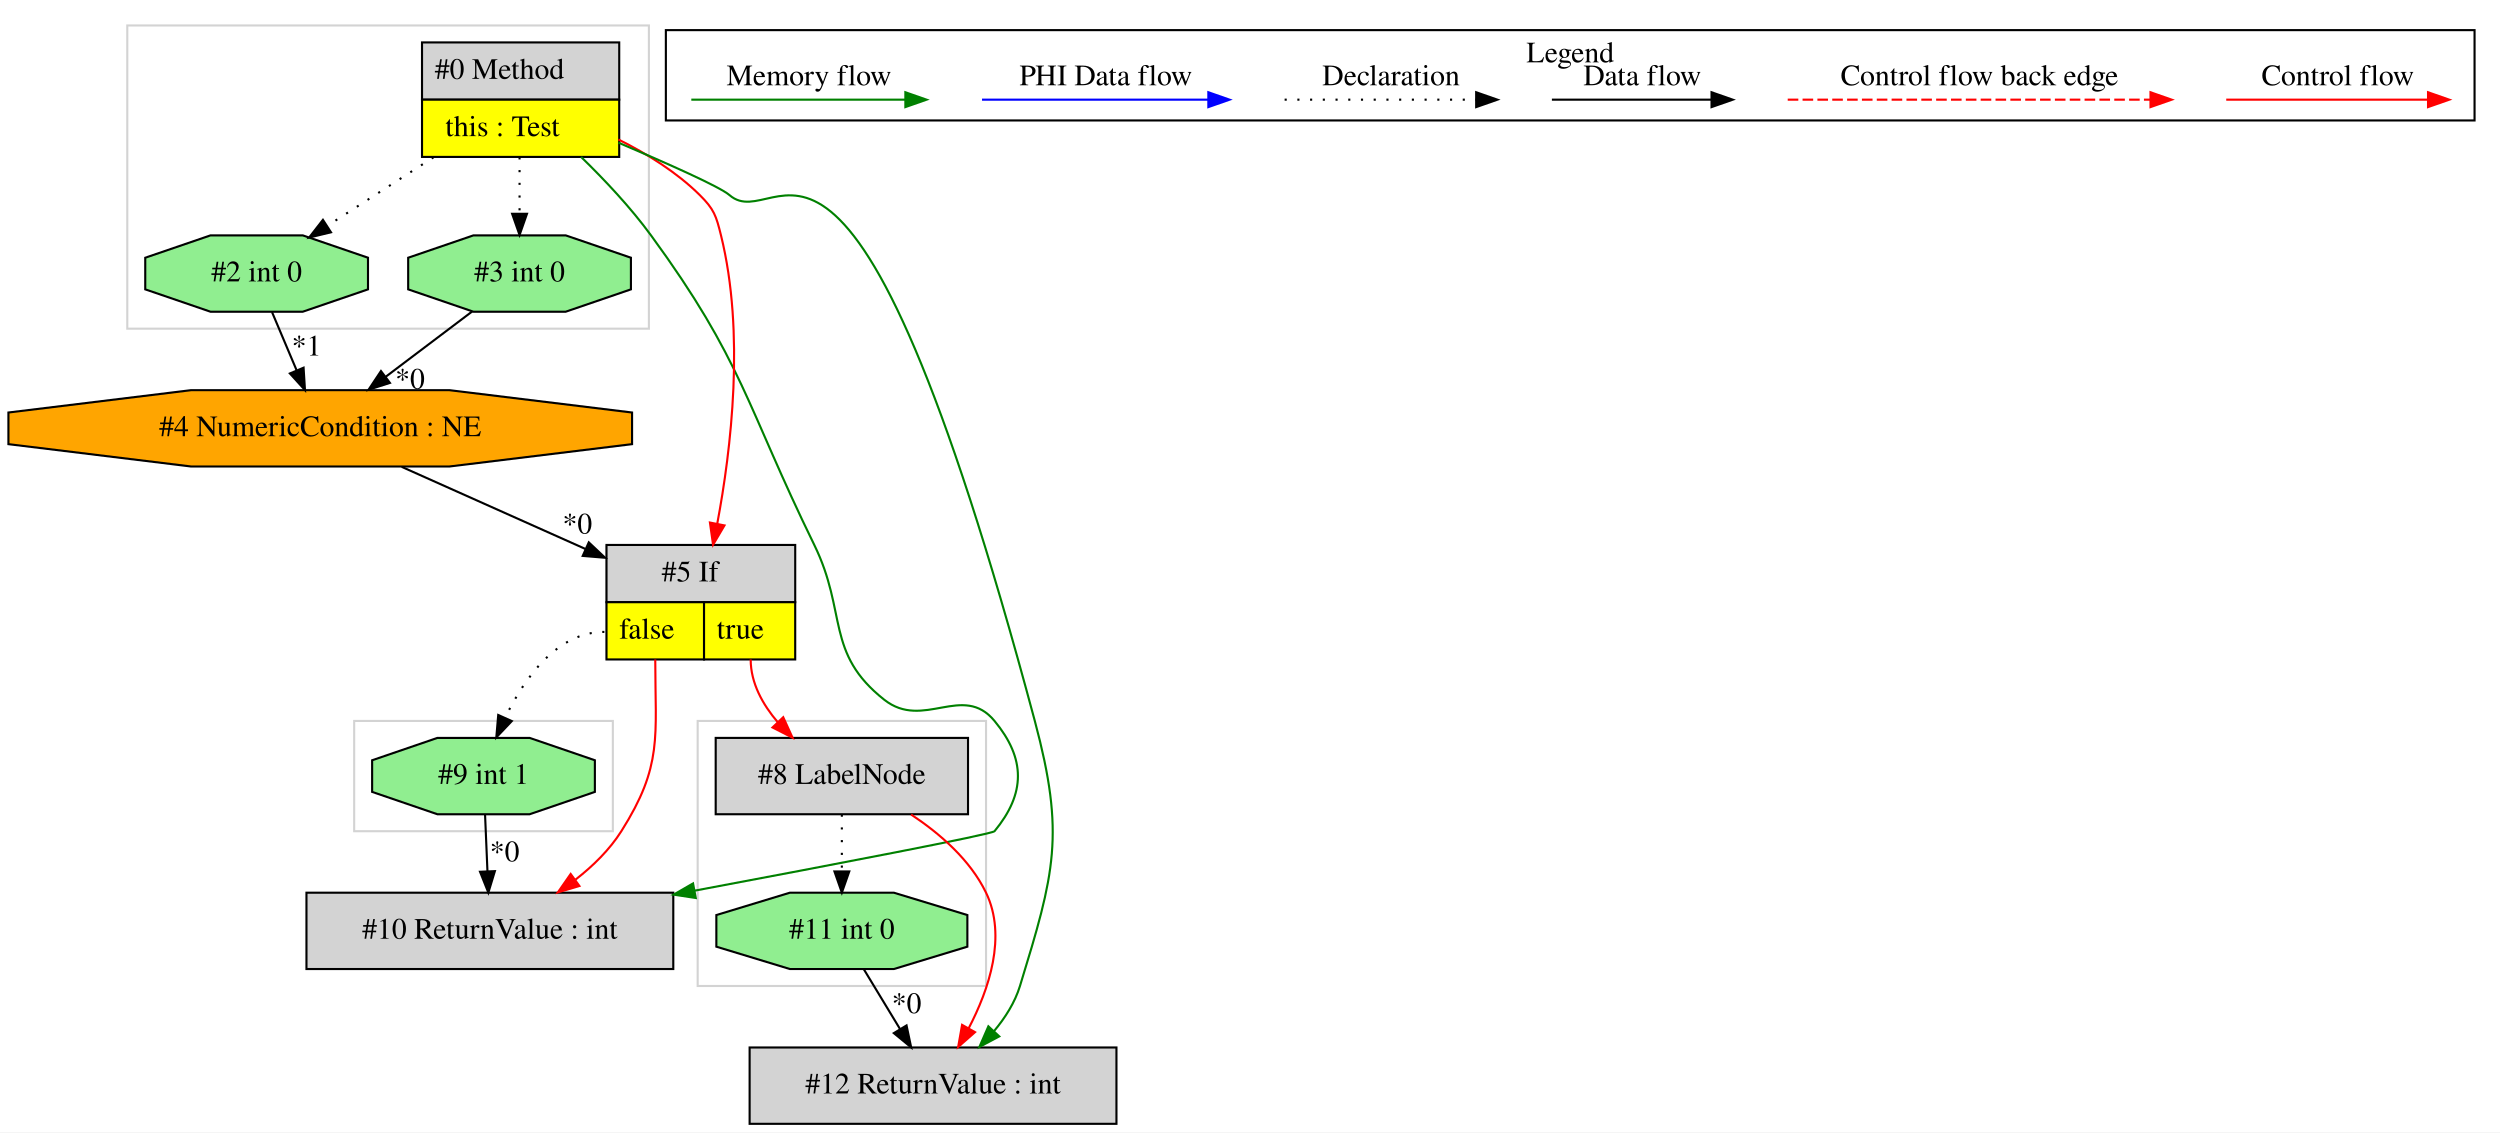
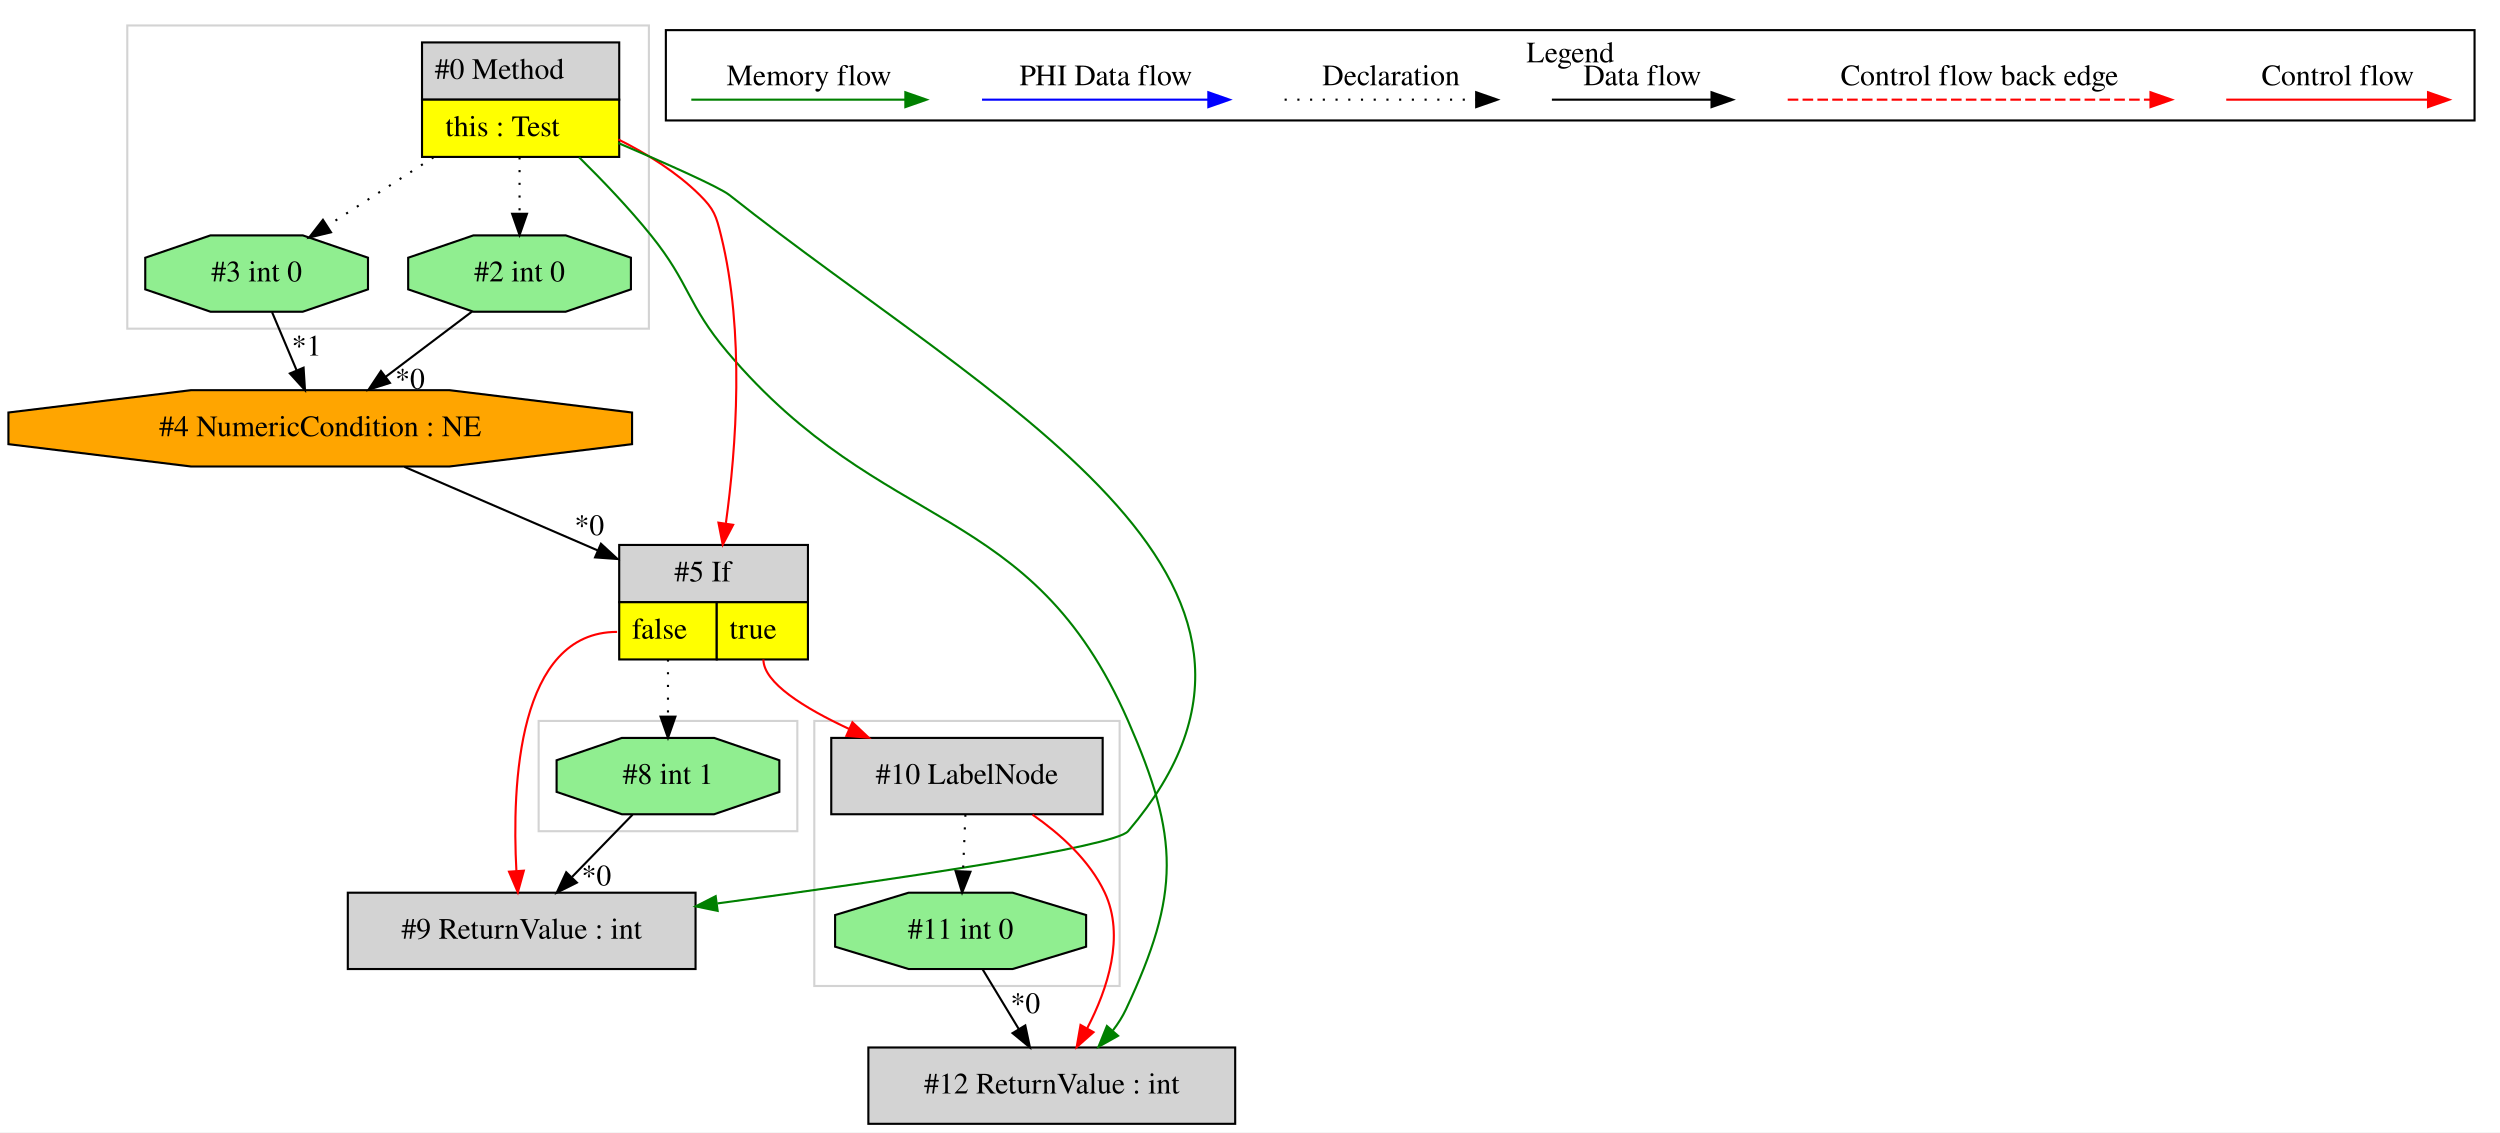
<svg xmlns="http://www.w3.org/2000/svg" width="1179pt" height="534pt" viewBox="0.00 0.00 1179.03 534.00">
  <g id="graph0" class="graph" transform="scale(1 1) rotate(0) translate(4 530)">
    <polygon fill="white" stroke="transparent" points="-4,4 -4,-530 1175.03,-530 1175.03,4 -4,4" />
    <g id="clust1" class="cluster">
+       <polygon fill="none" stroke="lightgray" points="250.03,-138 250.03,-190 372.03,-190 372.03,-138 250.03,-138" />
+     </g>
+     <g id="clust2" class="cluster">
      <polygon fill="none" stroke="lightgray" points="56.03,-375 56.03,-518 302.03,-518 302.03,-375 56.03,-375" />
    </g>
-     <g id="clust2" class="cluster">
-       <polygon fill="none" stroke="lightgray" points="325.03,-65 325.03,-190 461.03,-190 461.03,-65 325.03,-65" />
-     </g>
    <g id="clust3" class="cluster">
-       <polygon fill="none" stroke="lightgray" points="163.03,-138 163.03,-190 285.03,-190 285.03,-138 163.03,-138" />
+       <polygon fill="none" stroke="lightgray" points="380.03,-65 380.03,-190 524.03,-190 524.03,-65 380.03,-65" />
    </g>
    <g id="clust4" class="cluster">
      <polygon fill="none" stroke="black" points="310.03,-473.2 310.03,-515.8 1163.03,-515.8 1163.03,-473.2 310.03,-473.2" />
      <text text-anchor="middle" x="736.53" y="-500.6" font-family="Times,serif" font-size="14.00">Legend</text>
    </g>
    <g id="node1" class="node">
      <polygon fill="lightgrey" stroke="transparent" points="287.53,-510 194.53,-510 194.53,-456 287.53,-456 287.53,-510" />
      <polygon fill="none" stroke="black" points="195.03,-483 195.03,-510 288.03,-510 288.03,-483 195.03,-483" />
      <text text-anchor="start" x="201.03" y="-492.8" font-family="Times,serif" font-size="14.00">#0 Method</text>
      <polygon fill="yellow" stroke="transparent" points="195.03,-456 195.03,-483 288.03,-483 288.03,-456 195.03,-456" />
      <polygon fill="none" stroke="black" points="195.03,-456 195.03,-483 288.03,-483 288.03,-456 195.03,-456" />
      <text text-anchor="start" x="206.03" y="-465.8" font-family="Times,serif" font-size="14.00">this : Test</text>
    </g>
    <g id="node2" class="node">
-       <polygon fill="lightgrey" stroke="black" points="313.53,-109 140.53,-109 140.53,-73 313.53,-73 313.53,-109" />
-       <text text-anchor="middle" x="227.03" y="-87.3" font-family="Times,serif" font-size="14.00">#10 ReturnValue : int</text>
+       <polygon fill="lightgrey" stroke="black" points="578.53,-36 405.53,-36 405.53,0 578.53,0 578.53,-36" />
+       <text text-anchor="middle" x="492.03" y="-14.3" font-family="Times,serif" font-size="14.00">#12 ReturnValue : int</text>
    </g>
    <g id="edge3" class="edge">
-       <path fill="none" stroke="green" d="M270.05,-455.98C281.15,-445.19 293.43,-432.13 303.03,-419 346.33,-359.78 347.79,-338.9 380.03,-273 395.68,-241.02 385.08,-222.06 413.03,-200 431.5,-185.42 450.04,-208.14 465.03,-190 479.75,-172.18 479.74,-155.83 465.03,-138 463.83,-136.54 389.06,-122.24 323.65,-109.97" />
-       <polygon fill="green" stroke="green" points="324.14,-106.5 313.66,-108.09 322.85,-113.38 324.14,-106.5" />
+       <path fill="none" stroke="green" d="M269.12,-455.81C280.2,-444.89 292.72,-431.78 303.03,-419 321.37,-396.26 320.14,-386.29 339.03,-364 412.86,-276.9 482.17,-294.56 528.03,-190 552.31,-134.64 552.67,-108.74 527.03,-54 525.4,-50.53 523.28,-47.2 520.88,-44.08" />
+       <polygon fill="green" stroke="green" points="523.29,-41.51 514.05,-36.32 518.03,-46.13 523.29,-41.51" />
    </g>
-     <g id="node4" class="node">
-       <polygon fill="lightgrey" stroke="transparent" points="370.53,-273 281.53,-273 281.53,-219 370.53,-219 370.53,-273" />
-       <polygon fill="none" stroke="black" points="282.03,-246 282.03,-273 371.03,-273 371.03,-246 282.03,-246" />
-       <text text-anchor="start" x="308.03" y="-255.8" font-family="Times,serif" font-size="14.00">#5 If</text>
-       <polygon fill="yellow" stroke="transparent" points="282.03,-219 282.03,-246 328.03,-246 328.03,-219 282.03,-219" />
-       <polygon fill="none" stroke="black" points="282.03,-219 282.03,-246 328.03,-246 328.03,-219 282.03,-219" />
-       <text text-anchor="start" x="288.03" y="-228.8" font-family="Times,serif" font-size="14.00">false</text>
-       <polygon fill="yellow" stroke="transparent" points="328.03,-219 328.03,-246 371.03,-246 371.03,-219 328.03,-219" />
-       <polygon fill="none" stroke="black" points="328.03,-219 328.03,-246 371.03,-246 371.03,-219 328.03,-219" />
-       <text text-anchor="start" x="334.03" y="-228.8" font-family="Times,serif" font-size="14.00">true</text>
+     <g id="node5" class="node">
+       <polygon fill="lightgrey" stroke="transparent" points="376.53,-273 287.53,-273 287.53,-219 376.53,-219 376.53,-273" />
+       <polygon fill="none" stroke="black" points="288.03,-246 288.03,-273 377.03,-273 377.03,-246 288.03,-246" />
+       <text text-anchor="start" x="314.03" y="-255.8" font-family="Times,serif" font-size="14.00">#5 If</text>
+       <polygon fill="yellow" stroke="transparent" points="288.03,-219 288.03,-246 334.03,-246 334.03,-219 288.03,-219" />
+       <polygon fill="none" stroke="black" points="288.03,-219 288.03,-246 334.03,-246 334.03,-219 288.03,-219" />
+       <text text-anchor="start" x="294.03" y="-228.8" font-family="Times,serif" font-size="14.00">false</text>
+       <polygon fill="yellow" stroke="transparent" points="334.03,-219 334.03,-246 377.03,-246 377.03,-219 334.03,-219" />
+       <polygon fill="none" stroke="black" points="334.03,-219 334.03,-246 377.03,-246 377.03,-219 334.03,-219" />
+       <text text-anchor="start" x="340.03" y="-228.8" font-family="Times,serif" font-size="14.00">true</text>
    </g>
-     <g id="edge5" class="edge">
-       <path fill="none" stroke="red" d="M287.63,-464.23C301.15,-457.49 315.18,-448.77 326.03,-438 332.8,-431.28 333.74,-428.26 336.03,-419 347.39,-373.01 340.87,-318.1 334.24,-282.9" />
-       <polygon fill="red" stroke="red" points="337.67,-282.21 332.29,-273.08 330.81,-283.57 337.67,-282.21" />
+     <g id="edge6" class="edge">
+       <path fill="none" stroke="red" d="M287.63,-464.23C301.15,-457.49 315.18,-448.77 326.03,-438 332.8,-431.28 333.74,-428.26 336.03,-419 347.33,-373.28 343.19,-318.62 338.35,-283.39" />
+       <polygon fill="red" stroke="red" points="341.75,-282.49 336.84,-273.11 334.83,-283.51 341.75,-282.49" />
    </g>
-     <g id="node6" class="node">
+     <g id="node7" class="node">
      <polygon fill="lightgreen" stroke="black" points="293.55,-393.54 293.55,-408.46 262.79,-419 219.27,-419 188.5,-408.46 188.5,-393.54 219.27,-383 262.79,-383 293.55,-393.54" />
-       <text text-anchor="middle" x="241.03" y="-397.3" font-family="Times,serif" font-size="14.00">#3 int 0</text>
+       <text text-anchor="middle" x="241.03" y="-397.3" font-family="Times,serif" font-size="14.00">#2 int 0</text>
    </g>
-     <g id="edge9" class="edge">
+     <g id="edge10" class="edge">
      <path fill="none" stroke="black" stroke-dasharray="1,5" d="M241.03,-455.81C241.03,-447.35 241.03,-437.95 241.03,-429.4" />
      <polygon fill="black" stroke="black" points="244.53,-429.17 241.03,-419.17 237.53,-429.17 244.53,-429.17" />
    </g>
-     <g id="node7" class="node">
+     <g id="node8" class="node">
      <polygon fill="lightgreen" stroke="black" points="169.55,-393.54 169.55,-408.46 138.79,-419 95.27,-419 64.5,-408.46 64.5,-393.54 95.27,-383 138.79,-383 169.55,-393.54" />
-       <text text-anchor="middle" x="117.03" y="-397.3" font-family="Times,serif" font-size="14.00">#2 int 0</text>
+       <text text-anchor="middle" x="117.03" y="-397.3" font-family="Times,serif" font-size="14.00">#3 int 0</text>
    </g>
-     <g id="edge8" class="edge">
+     <g id="edge9" class="edge">
      <path fill="none" stroke="black" stroke-dasharray="1,5" d="M200.43,-455.81C184.25,-445.37 165.86,-433.5 150.47,-423.57" />
      <polygon fill="black" stroke="black" points="152.09,-420.46 141.79,-417.98 148.3,-426.34 152.09,-420.46" />
    </g>
+     <g id="node9" class="node">
+       <polygon fill="lightgrey" stroke="black" points="324.03,-109 160.03,-109 160.03,-73 324.03,-73 324.03,-109" />
+       <text text-anchor="middle" x="242.03" y="-87.3" font-family="Times,serif" font-size="14.00">#9 ReturnValue : int</text>
+     </g>
+     <g id="edge13" class="edge">
+       <path fill="none" stroke="green" d="M287.54,-462.57C310.95,-452.57 335.35,-441.71 340.03,-438 463.35,-340.26 630.08,-257.77 528.03,-138 521.63,-130.49 415.47,-114.88 334.34,-103.94" />
+       <polygon fill="green" stroke="green" points="334.45,-100.42 324.08,-102.56 333.52,-107.36 334.45,-100.42" />
+     </g>
+     <g id="node3" class="node">
+       <polygon fill="lightgreen" stroke="black" points="508.22,-83.54 508.22,-98.46 473.55,-109 424.51,-109 389.84,-98.46 389.84,-83.54 424.51,-73 473.55,-73 508.22,-83.54" />
+       <text text-anchor="middle" x="449.03" y="-87.3" font-family="Times,serif" font-size="14.00">#11 int 0</text>
+     </g>
+     <g id="edge1" class="edge">
+       <path fill="none" stroke="black" d="M459.44,-72.81C464.56,-64.35 470.84,-53.98 476.52,-44.61" />
+       <polygon fill="black" stroke="black" points="479.53,-46.4 481.72,-36.03 473.54,-42.77 479.53,-46.4" />
+       <text text-anchor="middle" x="479.56" y="-52.21" font-family="Times,serif" font-size="14.00">*0</text>
+     </g>
+     <g id="node4" class="node">
+       <polygon fill="lightgrey" stroke="black" points="516.03,-182 388.03,-182 388.03,-146 516.03,-146 516.03,-182" />
+       <text text-anchor="middle" x="452.03" y="-160.3" font-family="Times,serif" font-size="14.00">#10 LabelNode</text>
+     </g>
+     <g id="edge2" class="edge">
+       <path fill="none" stroke="red" d="M482.94,-145.8C496.02,-136.72 509.86,-124.27 517.03,-109 526.65,-88.5 518.34,-63.58 508.79,-45.17" />
+       <polygon fill="red" stroke="red" points="511.71,-43.21 503.77,-36.19 505.59,-46.63 511.71,-43.21" />
+     </g>
+     <g id="edge15" class="edge">
+       <path fill="none" stroke="black" stroke-dasharray="1,5" d="M451.3,-145.81C450.96,-137.79 450.55,-128.05 450.17,-119.07" />
+       <polygon fill="black" stroke="black" points="453.67,-118.87 449.75,-109.03 446.67,-119.17 453.67,-118.87" />
+     </g>
+     <g id="edge4" class="edge">
+       <path fill="none" stroke="red" d="M356.03,-219C356.03,-208.04 375.28,-196.07 396.53,-186.19" />
+       <polygon fill="red" stroke="red" points="398.01,-189.36 405.72,-182.09 395.16,-182.97 398.01,-189.36" />
+     </g>
+     <g id="edge12" class="edge">
+       <path fill="none" stroke="red" d="M287.03,-232C240.16,-232 237.37,-159.99 239.54,-119.26" />
+       <polygon fill="red" stroke="red" points="243.04,-119.38 240.22,-109.17 236.06,-118.91 243.04,-119.38" />
+     </g>
    <g id="node10" class="node">
-       <polygon fill="lightgrey" stroke="black" points="522.53,-36 349.53,-36 349.53,0 522.53,0 522.53,-36" />
-       <text text-anchor="middle" x="436.03" y="-14.3" font-family="Times,serif" font-size="14.00">#12 ReturnValue : int</text>
+       <polygon fill="lightgreen" stroke="black" points="363.55,-156.54 363.55,-171.46 332.79,-182 289.27,-182 258.5,-171.46 258.5,-156.54 289.27,-146 332.79,-146 363.55,-156.54" />
+       <text text-anchor="middle" x="311.03" y="-160.3" font-family="Times,serif" font-size="14.00">#8 int 1</text>
    </g>
    <g id="edge14" class="edge">
-       <path fill="none" stroke="green" d="M287.67,-462.72C311.11,-452.76 335.51,-441.91 340.03,-438 364.18,-417.12 395.59,-520.53 484.03,-190 498.41,-136.25 493.34,-118.2 477.03,-65 474.65,-57.23 470.07,-50.03 464.81,-43.73" />
-       <polygon fill="green" stroke="green" points="467.26,-41.23 457.9,-36.27 462.13,-45.98 467.26,-41.23" />
+       <path fill="none" stroke="black" stroke-dasharray="1,5" d="M311.03,-219C311.03,-210.3 311.03,-200.81 311.03,-192.25" />
+       <polygon fill="black" stroke="black" points="314.53,-192.02 311.03,-182.02 307.53,-192.02 314.53,-192.02" />
    </g>
-     <g id="node3" class="node">
-       <polygon fill="lightgreen" stroke="black" points="276.55,-156.54 276.55,-171.46 245.79,-182 202.27,-182 171.5,-171.46 171.5,-156.54 202.27,-146 245.79,-146 276.55,-156.54" />
-       <text text-anchor="middle" x="224.03" y="-160.3" font-family="Times,serif" font-size="14.00">#9 int 1</text>
-     </g>
-     <g id="edge1" class="edge">
-       <path fill="none" stroke="black" d="M224.76,-145.81C225.1,-137.79 225.51,-128.05 225.89,-119.07" />
-       <polygon fill="black" stroke="black" points="229.39,-119.17 226.31,-109.03 222.39,-118.87 229.39,-119.17" />
-       <text text-anchor="middle" x="233.99" y="-123.8" font-family="Times,serif" font-size="14.00">*0</text>
-     </g>
-     <g id="edge2" class="edge">
-       <path fill="none" stroke="red" d="M305.03,-219C305.03,-182.3 308.64,-169.02 289.03,-138 283.5,-129.25 275.66,-121.59 267.41,-115.16" />
-       <polygon fill="red" stroke="red" points="269.25,-112.17 259.09,-109.15 265.14,-117.84 269.25,-112.17" />
-     </g>
-     <g id="edge15" class="edge">
-       <path fill="none" stroke="black" stroke-dasharray="1,5" d="M281.03,-232C258.79,-232 243.41,-210.32 234.28,-191.63" />
-       <polygon fill="black" stroke="black" points="237.36,-189.94 230.07,-182.25 230.97,-192.81 237.36,-189.94" />
-     </g>
-     <g id="node8" class="node">
-       <polygon fill="lightgrey" stroke="black" points="452.53,-182 333.53,-182 333.53,-146 452.53,-146 452.53,-182" />
-       <text text-anchor="middle" x="393.03" y="-160.3" font-family="Times,serif" font-size="14.00">#8 LabelNode</text>
-     </g>
-     <g id="edge10" class="edge">
-       <path fill="none" stroke="red" d="M350.03,-219C350.03,-207.9 355.66,-197.76 362.85,-189.34" />
-       <polygon fill="red" stroke="red" points="365.38,-191.76 369.77,-182.11 360.32,-186.92 365.38,-191.76" />
-     </g>
-     <g id="node5" class="node">
+     <g id="node6" class="node">
      <polygon fill="orange" stroke="black" points="294.09,-320.54 294.09,-335.46 207.94,-346 86.12,-346 -0.03,-335.46 -0.03,-320.54 86.12,-310 207.94,-310 294.09,-320.54" />
      <text text-anchor="middle" x="147.03" y="-324.3" font-family="Times,serif" font-size="14.00">#4 NumericCondition : NE</text>
    </g>
-     <g id="edge4" class="edge">
-       <path fill="none" stroke="black" d="M185.43,-309.84C210.72,-298.54 244.19,-283.58 272.13,-271.09" />
-       <polygon fill="black" stroke="black" points="273.68,-274.23 281.38,-266.96 270.82,-267.84 273.68,-274.23" />
-       <text text-anchor="middle" x="268.28" y="-278.37" font-family="Times,serif" font-size="14.00">*0</text>
+     <g id="edge5" class="edge">
+       <path fill="none" stroke="black" d="M186.72,-309.84C213.35,-298.32 248.77,-283.01 277.97,-270.38" />
+       <polygon fill="black" stroke="black" points="279.42,-273.56 287.21,-266.38 276.64,-267.14 279.42,-273.56" />
+       <text text-anchor="middle" x="273.93" y="-277.63" font-family="Times,serif" font-size="14.00">*0</text>
    </g>
-     <g id="edge6" class="edge">
+     <g id="edge7" class="edge">
      <path fill="none" stroke="black" d="M218.75,-383.17C206.52,-373.94 191.17,-362.34 177.81,-352.25" />
      <polygon fill="black" stroke="black" points="179.89,-349.43 169.8,-346.2 175.67,-355.02 179.89,-349.43" />
      <text text-anchor="middle" x="189.36" y="-346.68" font-family="Times,serif" font-size="14.00">*0</text>
    </g>
-     <g id="edge7" class="edge">
+     <g id="edge8" class="edge">
      <path fill="none" stroke="black" d="M124.29,-382.81C127.76,-374.62 131.98,-364.62 135.84,-355.48" />
      <polygon fill="black" stroke="black" points="139.17,-356.6 139.83,-346.03 132.72,-353.88 139.17,-356.6" />
      <text text-anchor="middle" x="140.57" y="-362.32" font-family="Times,serif" font-size="14.00">*1</text>
    </g>
-     <g id="node9" class="node">
-       <polygon fill="lightgreen" stroke="black" points="452.22,-83.54 452.22,-98.46 417.55,-109 368.51,-109 333.84,-98.46 333.84,-83.54 368.51,-73 417.55,-73 452.22,-83.54" />
-       <text text-anchor="middle" x="393.03" y="-87.3" font-family="Times,serif" font-size="14.00">#11 int 0</text>
-     </g>
    <g id="edge11" class="edge">
-       <path fill="none" stroke="black" stroke-dasharray="1,5" d="M393.03,-145.81C393.03,-137.79 393.03,-128.05 393.03,-119.07" />
-       <polygon fill="black" stroke="black" points="396.53,-119.03 393.03,-109.03 389.53,-119.03 396.53,-119.03" />
-     </g>
-     <g id="edge13" class="edge">
-       <path fill="none" stroke="red" d="M425.69,-145.87C439.26,-136.88 453.56,-124.48 461.03,-109 470.92,-88.51 462.46,-63.45 452.8,-44.98" />
-       <polygon fill="red" stroke="red" points="455.83,-43.23 447.88,-36.24 449.73,-46.67 455.83,-43.23" />
-     </g>
-     <g id="edge12" class="edge">
-       <path fill="none" stroke="black" d="M403.44,-72.81C408.56,-64.35 414.84,-53.98 420.52,-44.61" />
-       <polygon fill="black" stroke="black" points="423.53,-46.4 425.72,-36.03 417.54,-42.77 423.53,-46.4" />
-       <text text-anchor="middle" x="423.56" y="-52.21" font-family="Times,serif" font-size="14.00">*0</text>
+       <path fill="none" stroke="black" d="M294.33,-145.81C285.77,-137 275.19,-126.13 265.8,-116.46" />
+       <polygon fill="black" stroke="black" points="268.06,-113.76 258.58,-109.03 263.04,-118.64 268.06,-113.76" />
+       <text text-anchor="middle" x="277.27" y="-112.44" font-family="Times,serif" font-size="14.00">*0</text>
    </g>
    <g id="edge16" class="edge">
      <path fill="none" stroke="red" d="M1045.92,-483C1057.14,-483 1115.27,-483 1140.89,-483" />
      <polygon fill="red" stroke="red" points="1141.09,-486.5 1151.09,-483 1141.09,-479.5 1141.09,-486.5" />
      <text text-anchor="middle" x="1098.53" y="-489.8" font-family="Times,serif" font-size="14.00">Control flow</text>
    </g>
    <g id="edge17" class="edge">
      <path fill="none" stroke="red" stroke-dasharray="5,2" d="M839.11,-483C856.08,-483 972.24,-483 1010.11,-483" />
      <polygon fill="red" stroke="red" points="1010.2,-486.5 1020.2,-483 1010.2,-479.5 1010.2,-486.5" />
      <text text-anchor="middle" x="929.53" y="-489.8" font-family="Times,serif" font-size="14.00">Control flow back edge</text>
    </g>
    <g id="edge18" class="edge">
      <path fill="none" stroke="black" d="M727.89,-483C737.44,-483 781.34,-483 802.95,-483" />
      <polygon fill="black" stroke="black" points="803.18,-486.5 813.18,-483 803.18,-479.5 803.18,-486.5" />
      <text text-anchor="middle" x="770.53" y="-489.8" font-family="Times,serif" font-size="14.00">Data flow</text>
    </g>
    <g id="edge19" class="edge">
      <path fill="none" stroke="black" stroke-dasharray="1,5" d="M601.84,-483C612.49,-483 667.49,-483 692.1,-483" />
      <polygon fill="black" stroke="black" points="692.18,-486.5 702.18,-483 692.18,-479.5 692.18,-486.5" />
      <text text-anchor="middle" x="652.03" y="-489.8" font-family="Times,serif" font-size="14.00">Declaration</text>
    </g>
    <g id="edge20" class="edge">
      <path fill="none" stroke="blue" d="M459.13,-483C471.75,-483 537.91,-483 565.71,-483" />
      <polygon fill="blue" stroke="blue" points="565.87,-486.5 575.87,-483 565.87,-479.5 565.87,-486.5" />
      <text text-anchor="middle" x="517.53" y="-489.8" font-family="Times,serif" font-size="14.00">PHI Data flow</text>
    </g>
    <g id="edge21" class="edge">
      <path fill="none" stroke="green" d="M322.03,-483C333.97,-483 396.33,-483 422.96,-483" />
      <polygon fill="green" stroke="green" points="422.98,-486.5 432.98,-483 422.98,-479.5 422.98,-486.5" />
      <text text-anchor="middle" x="377.53" y="-489.8" font-family="Times,serif" font-size="14.00">Memory flow</text>
    </g>
  </g>
</svg>
